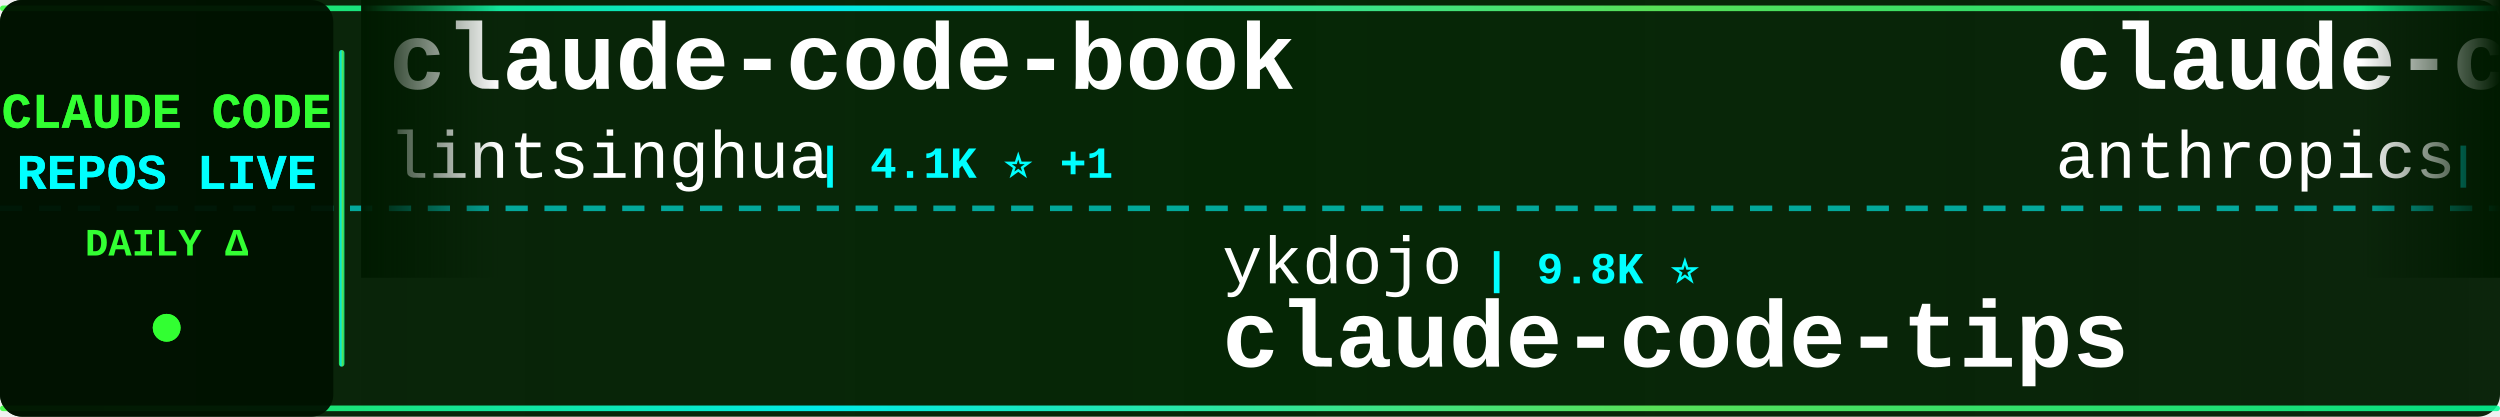
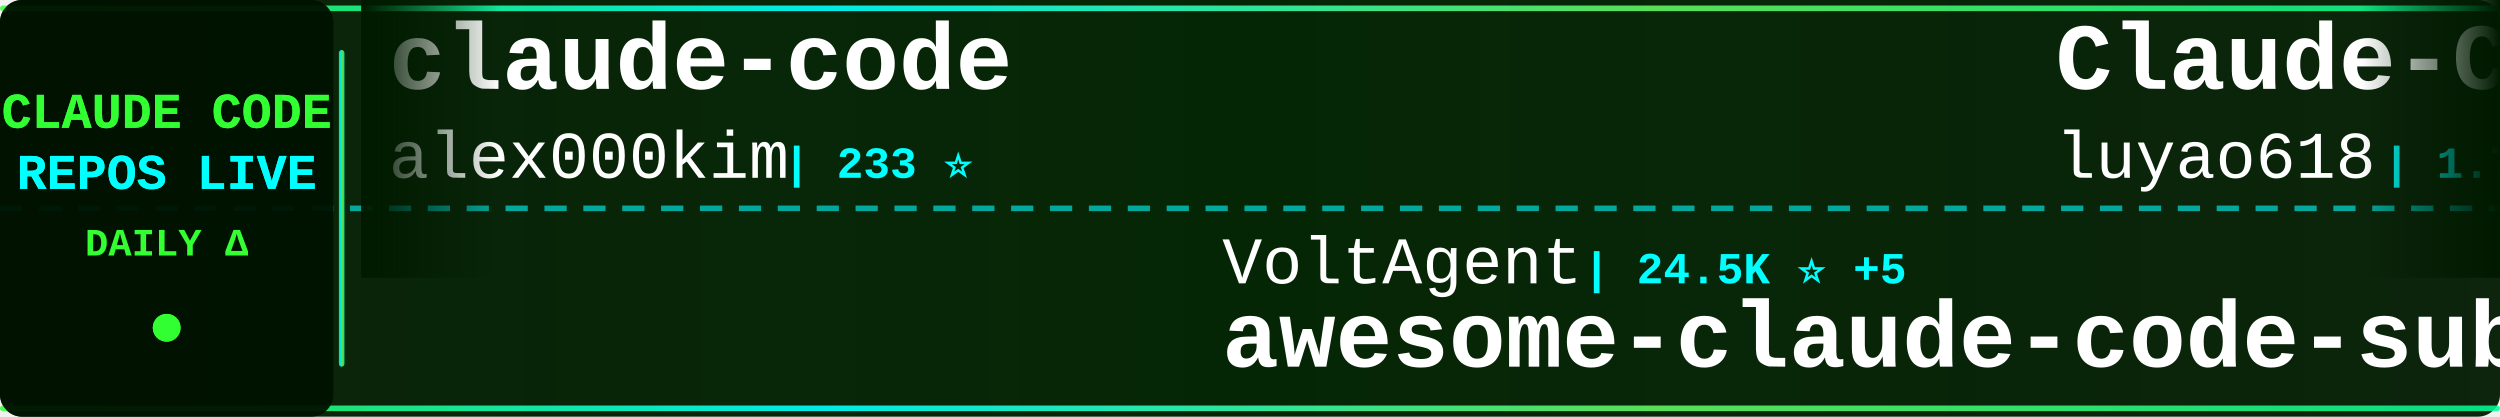
<svg xmlns="http://www.w3.org/2000/svg" width="900" height="150">
  <defs>
    <linearGradient id="tickerBg" x1="0%" y1="0%" x2="100%" y2="0%">
      <stop offset="0%" style="stop-color:#001a00;stop-opacity:0.95" />
      <stop offset="50%" style="stop-color:#002200;stop-opacity:0.98" />
      <stop offset="100%" style="stop-color:#001a00;stop-opacity:0.95" />
    </linearGradient>
    <linearGradient id="borderGrad" x1="0%" y1="0%" x2="100%" y2="0%">
      <stop offset="0%" style="stop-color:#33ff33;stop-opacity:0.85">
        <animate attributeName="stop-opacity" values="0.85;1;0.85" dur="2s" repeatCount="indefinite" />
      </stop>
      <stop offset="33%" style="stop-color:#00ffff;stop-opacity:0.9">
        <animate attributeName="stop-opacity" values="0.9;1;0.9" dur="2.2s" repeatCount="indefinite" />
      </stop>
      <stop offset="66%" style="stop-color:#66ff66;stop-opacity:0.85">
        <animate attributeName="stop-opacity" values="0.85;1;0.85" dur="1.8s" repeatCount="indefinite" />
      </stop>
      <stop offset="100%" style="stop-color:#00ff99;stop-opacity:0.85">
        <animate attributeName="stop-opacity" values="0.85;1;0.85" dur="2s" repeatCount="indefinite" />
      </stop>
    </linearGradient>
    <filter id="textGlow">
      <feGaussianBlur stdDeviation="0.1" result="coloredBlur" />
      <feMerge>
        <feMergeNode in="coloredBlur" />
        <feMergeNode in="SourceGraphic" />
      </feMerge>
    </filter>
    <filter id="metricGlow">
      <feGaussianBlur stdDeviation="0.2" result="coloredBlur" />
      <feMerge>
        <feMergeNode in="coloredBlur" />
        <feMergeNode in="SourceGraphic" />
      </feMerge>
    </filter>
    <linearGradient id="leftFade" x1="0%" y1="0%" x2="100%" y2="0%">
      <stop offset="0%" style="stop-color:#001a00;stop-opacity:1" />
      <stop offset="100%" style="stop-color:#001a00;stop-opacity:0" />
    </linearGradient>
    <linearGradient id="rightFade" x1="0%" y1="0%" x2="100%" y2="0%">
      <stop offset="0%" style="stop-color:#001a00;stop-opacity:0" />
      <stop offset="100%" style="stop-color:#001a00;stop-opacity:1" />
    </linearGradient>
  </defs>
  <rect width="900" height="150" fill="url(#tickerBg)" rx="8" />
  <rect x="0" y="2" width="900" height="2" fill="url(#borderGrad)" rx="1" />
  <rect x="0" y="146" width="900" height="2" fill="url(#borderGrad)" rx="1" />
  <line x1="0" y1="75" x2="900" y2="75" stroke="#00ffff" stroke-width="2" stroke-dasharray="8 6" opacity="0.6" />
  <rect x="0" y="0" width="120" height="150" fill="#001100" opacity="0.95" rx="8" />
  <text x="60" y="46" font-family="'Courier New', monospace" font-size="18" font-weight="bold" fill="#33ff33" text-anchor="middle" filter="url(#textGlow)">
    CLAUDE CODE
  </text>
  <text x="60" y="68" font-family="'Courier New', monospace" font-size="18" font-weight="bold" fill="#00ffff" text-anchor="middle" filter="url(#textGlow)">
    REPOS LIVE
  </text>
  <text x="60" y="92" font-family="'Courier New', monospace" font-size="14" font-weight="bold" fill="#33ff33" text-anchor="middle">
    DAILY Δ
  </text>
  <circle cx="60" cy="118" r="5" fill="#33ff33" filter="url(#metricGlow)">
    <animate attributeName="r" values="4;6;4" dur="1.5s" repeatCount="indefinite" />
    <animate attributeName="opacity" values="0.6;1;0.6" dur="1.5s" repeatCount="indefinite" />
  </circle>
  <rect x="122" y="18" width="2" height="114" fill="url(#borderGrad)" rx="1" />
  <clipPath id="tickerClip">
    <rect x="130" y="0" width="770" height="150" />
  </clipPath>
  <g clip-path="url(#tickerClip)">
    <g id="tickerItems">
      <animateTransform attributeName="transform" attributeType="XML" type="translate" from="0 0" to="-3000 0" dur="54s" repeatCount="indefinite" />
      <g transform="translate(0, 0)">
-         <text x="140" y="32" font-family="'Courier New', monospace" font-size="34" font-weight="bold" fill="#ffffff">claude-code-book</text>
-         <text x="140" y="64" font-family="'Courier New', monospace" font-size="24" font-weight="normal" fill="#ffffff" opacity="1.0">lintsinghua</text>
-         <text x="294" y="64" font-family="'Courier New', monospace" font-size="16" font-weight="bold" fill="#00ffff"> | 4.1K ⭐ +1</text>
+         <text x="140" y="32" font-family="'Courier New', monospace" font-size="34" font-weight="bold" fill="#ffffff">claude-code</text>
+         <text x="140" y="64" font-family="'Courier New', monospace" font-size="24" font-weight="normal" fill="#ffffff" opacity="1.0">alex000kim</text>
+         <text x="282" y="64" font-family="'Courier New', monospace" font-size="16" font-weight="bold" fill="#00ffff"> | 233 ⭐</text>
      </g>
      <g transform="translate(300, 0)">
-         <text x="140" y="102" font-family="'Courier New', monospace" font-size="24" font-weight="normal" fill="#ffffff" opacity="1.0">ykdojo</text>
-         <text x="234" y="102" font-family="'Courier New', monospace" font-size="16" font-weight="bold" fill="#00ffff"> | 9.8K ⭐</text>
-         <text x="140" y="132" font-family="'Courier New', monospace" font-size="34" font-weight="bold" fill="#ffffff">claude-code-tips</text>
+         <text x="140" y="102" font-family="'Courier New', monospace" font-size="24" font-weight="normal" fill="#ffffff" opacity="1.0">VoltAgent</text>
+         <text x="270" y="102" font-family="'Courier New', monospace" font-size="16" font-weight="bold" fill="#00ffff"> | 24.5K ⭐ +5</text>
+         <text x="140" y="132" font-family="'Courier New', monospace" font-size="34" font-weight="bold" fill="#ffffff">awesome-claude-code-suba...</text>
      </g>
      <g transform="translate(600, 0)">
-         <text x="140" y="32" font-family="'Courier New', monospace" font-size="34" font-weight="bold" fill="#ffffff">claude-code-base-action</text>
-         <text x="140" y="64" font-family="'Courier New', monospace" font-size="24" font-weight="normal" fill="#ffffff" opacity="1.0">anthropics</text>
-         <text x="282" y="64" font-family="'Courier New', monospace" font-size="16" font-weight="bold" fill="#00ffff"> | 950 ⭐</text>
+         <text x="140" y="32" font-family="'Courier New', monospace" font-size="34" font-weight="bold" fill="#ffffff">Claude-Code-Source-Study</text>
+         <text x="140" y="64" font-family="'Courier New', monospace" font-size="24" font-weight="normal" fill="#ffffff" opacity="1.0">luyao618</text>
+         <text x="258" y="64" font-family="'Courier New', monospace" font-size="16" font-weight="bold" fill="#00ffff"> | 1.7K ⭐</text>
      </g>
      <g transform="translate(900, 0)">
-         <text x="140" y="102" font-family="'Courier New', monospace" font-size="24" font-weight="normal" fill="#ffffff" opacity="1.0">darcyegb</text>
-         <text x="258" y="102" font-family="'Courier New', monospace" font-size="16" font-weight="bold" fill="#00ffff"> | 760 ⭐</text>
-         <text x="140" y="132" font-family="'Courier New', monospace" font-size="34" font-weight="bold" fill="#ffffff">ClaudeCodeAgents</text>
+         <text x="140" y="102" font-family="'Courier New', monospace" font-size="24" font-weight="normal" fill="#ffffff" opacity="1.0">Donchitos</text>
+         <text x="270" y="102" font-family="'Courier New', monospace" font-size="16" font-weight="bold" fill="#00ffff"> | 24.4K ⭐ +24</text>
+         <text x="140" y="132" font-family="'Courier New', monospace" font-size="34" font-weight="bold" fill="#ffffff">Claude-Code-Game-Studios</text>
      </g>
      <g transform="translate(1200, 0)">
-         <text x="140" y="32" font-family="'Courier New', monospace" font-size="34" font-weight="bold" fill="#ffffff">claude-code-cli</text>
-         <text x="140" y="64" font-family="'Courier New', monospace" font-size="24" font-weight="normal" fill="#ffffff" opacity="1.0">huangserva</text>
-         <text x="282" y="64" font-family="'Courier New', monospace" font-size="16" font-weight="bold" fill="#00ffff"> | 622 ⭐</text>
+         <text x="140" y="32" font-family="'Courier New', monospace" font-size="34" font-weight="bold" fill="#ffffff">how-claude-code-works</text>
+         <text x="140" y="64" font-family="'Courier New', monospace" font-size="24" font-weight="normal" fill="#ffffff" opacity="1.0">Windy3f3f3f3f</text>
+         <text x="318" y="64" font-family="'Courier New', monospace" font-size="16" font-weight="bold" fill="#00ffff"> | 3.5K ⭐ +4</text>
      </g>
      <g transform="translate(1500, 0)">
-         <text x="140" y="102" font-family="'Courier New', monospace" font-size="24" font-weight="normal" fill="#ffffff" opacity="1.0">anthropics</text>
-         <text x="282" y="102" font-family="'Courier New', monospace" font-size="16" font-weight="bold" fill="#00ffff"> | 170.7K ⭐ +44</text>
-         <text x="140" y="132" font-family="'Courier New', monospace" font-size="34" font-weight="bold" fill="#ffffff">skills</text>
+         <text x="140" y="102" font-family="'Courier New', monospace" font-size="24" font-weight="normal" fill="#ffffff" opacity="1.0">davila7</text>
+         <text x="246" y="102" font-family="'Courier New', monospace" font-size="16" font-weight="bold" fill="#00ffff"> | 30.3K ⭐ +2</text>
+         <text x="140" y="132" font-family="'Courier New', monospace" font-size="34" font-weight="bold" fill="#ffffff">claude-code-templates</text>
      </g>
      <g transform="translate(1800, 0)">
-         <text x="140" y="32" font-family="'Courier New', monospace" font-size="34" font-weight="bold" fill="#ffffff">claude-code-settings</text>
-         <text x="140" y="64" font-family="'Courier New', monospace" font-size="24" font-weight="normal" fill="#ffffff" opacity="1.0">feiskyer</text>
-         <text x="258" y="64" font-family="'Courier New', monospace" font-size="16" font-weight="bold" fill="#00ffff"> | 1.6K ⭐</text>
+         <text x="140" y="32" font-family="'Courier New', monospace" font-size="34" font-weight="bold" fill="#ffffff">ralph-claude-code</text>
+         <text x="140" y="64" font-family="'Courier New', monospace" font-size="24" font-weight="normal" fill="#ffffff" opacity="1.0">frankbria</text>
+         <text x="270" y="64" font-family="'Courier New', monospace" font-size="16" font-weight="bold" fill="#00ffff"> | 9.6K ⭐ -1</text>
      </g>
      <g transform="translate(2100, 0)">
-         <text x="140" y="102" font-family="'Courier New', monospace" font-size="24" font-weight="normal" fill="#ffffff" opacity="1.0">anthropics</text>
-         <text x="282" y="102" font-family="'Courier New', monospace" font-size="16" font-weight="bold" fill="#00ffff"> | 6.0K ⭐ +13</text>
-         <text x="140" y="132" font-family="'Courier New', monospace" font-size="34" font-weight="bold" fill="#ffffff">claude-code-security-rev...</text>
+         <text x="140" y="102" font-family="'Courier New', monospace" font-size="24" font-weight="normal" fill="#ffffff" opacity="1.0">777genius</text>
+         <text x="270" y="102" font-family="'Courier New', monospace" font-size="16" font-weight="bold" fill="#00ffff"> | 926 ⭐</text>
+         <text x="140" y="132" font-family="'Courier New', monospace" font-size="34" font-weight="bold" fill="#ffffff">claude-code-source-code</text>
      </g>
      <g transform="translate(2400, 0)">
-         <text x="140" y="32" font-family="'Courier New', monospace" font-size="34" font-weight="bold" fill="#ffffff">claude-coder</text>
-         <text x="140" y="64" font-family="'Courier New', monospace" font-size="24" font-weight="normal" fill="#ffffff" opacity="1.0">kodu-ai</text>
-         <text x="246" y="64" font-family="'Courier New', monospace" font-size="16" font-weight="bold" fill="#00ffff"> | 5.2K ⭐</text>
+         <text x="140" y="32" font-family="'Courier New', monospace" font-size="34" font-weight="bold" fill="#ffffff">Open-ClaudeCode</text>
+         <text x="140" y="64" font-family="'Courier New', monospace" font-size="24" font-weight="normal" fill="#ffffff" opacity="1.0">LING71671</text>
+         <text x="270" y="64" font-family="'Courier New', monospace" font-size="16" font-weight="bold" fill="#00ffff"> | 945 ⭐</text>
      </g>
      <g transform="translate(2700, 0)">
-         <text x="140" y="102" font-family="'Courier New', monospace" font-size="24" font-weight="normal" fill="#ffffff" opacity="1.0">Donchitos</text>
-         <text x="270" y="102" font-family="'Courier New', monospace" font-size="16" font-weight="bold" fill="#00ffff"> | 24.3K ⭐ +34</text>
-         <text x="140" y="132" font-family="'Courier New', monospace" font-size="34" font-weight="bold" fill="#ffffff">Claude-Code-Game-Studios</text>
+         <text x="140" y="102" font-family="'Courier New', monospace" font-size="24" font-weight="normal" fill="#ffffff" opacity="1.0">isboyjc</text>
+         <text x="246" y="102" font-family="'Courier New', monospace" font-size="16" font-weight="bold" fill="#00ffff"> | 161 ⭐</text>
+         <text x="140" y="132" font-family="'Courier New', monospace" font-size="34" font-weight="bold" fill="#ffffff">claude-code</text>
      </g>
      <g transform="translate(3000, 0)">
-         <text x="140" y="32" font-family="'Courier New', monospace" font-size="34" font-weight="bold" fill="#ffffff">claude-code-book</text>
-         <text x="140" y="64" font-family="'Courier New', monospace" font-size="24" font-weight="normal" fill="#ffffff" opacity="1.0">lintsinghua</text>
-         <text x="294" y="64" font-family="'Courier New', monospace" font-size="16" font-weight="bold" fill="#00ffff"> | 4.1K ⭐ +1</text>
+         <text x="140" y="32" font-family="'Courier New', monospace" font-size="34" font-weight="bold" fill="#ffffff">claude-code</text>
+         <text x="140" y="64" font-family="'Courier New', monospace" font-size="24" font-weight="normal" fill="#ffffff" opacity="1.0">alex000kim</text>
+         <text x="282" y="64" font-family="'Courier New', monospace" font-size="16" font-weight="bold" fill="#00ffff"> | 233 ⭐</text>
      </g>
      <g transform="translate(3300, 0)">
-         <text x="140" y="102" font-family="'Courier New', monospace" font-size="24" font-weight="normal" fill="#ffffff" opacity="1.0">ykdojo</text>
-         <text x="234" y="102" font-family="'Courier New', monospace" font-size="16" font-weight="bold" fill="#00ffff"> | 9.8K ⭐</text>
-         <text x="140" y="132" font-family="'Courier New', monospace" font-size="34" font-weight="bold" fill="#ffffff">claude-code-tips</text>
+         <text x="140" y="102" font-family="'Courier New', monospace" font-size="24" font-weight="normal" fill="#ffffff" opacity="1.0">VoltAgent</text>
+         <text x="270" y="102" font-family="'Courier New', monospace" font-size="16" font-weight="bold" fill="#00ffff"> | 24.5K ⭐ +5</text>
+         <text x="140" y="132" font-family="'Courier New', monospace" font-size="34" font-weight="bold" fill="#ffffff">awesome-claude-code-suba...</text>
      </g>
      <g transform="translate(3600, 0)">
-         <text x="140" y="32" font-family="'Courier New', monospace" font-size="34" font-weight="bold" fill="#ffffff">claude-code-base-action</text>
-         <text x="140" y="64" font-family="'Courier New', monospace" font-size="24" font-weight="normal" fill="#ffffff" opacity="1.0">anthropics</text>
-         <text x="282" y="64" font-family="'Courier New', monospace" font-size="16" font-weight="bold" fill="#00ffff"> | 950 ⭐</text>
+         <text x="140" y="32" font-family="'Courier New', monospace" font-size="34" font-weight="bold" fill="#ffffff">Claude-Code-Source-Study</text>
+         <text x="140" y="64" font-family="'Courier New', monospace" font-size="24" font-weight="normal" fill="#ffffff" opacity="1.0">luyao618</text>
+         <text x="258" y="64" font-family="'Courier New', monospace" font-size="16" font-weight="bold" fill="#00ffff"> | 1.7K ⭐</text>
      </g>
      <g transform="translate(3900, 0)">
-         <text x="140" y="102" font-family="'Courier New', monospace" font-size="24" font-weight="normal" fill="#ffffff" opacity="1.0">darcyegb</text>
-         <text x="258" y="102" font-family="'Courier New', monospace" font-size="16" font-weight="bold" fill="#00ffff"> | 760 ⭐</text>
-         <text x="140" y="132" font-family="'Courier New', monospace" font-size="34" font-weight="bold" fill="#ffffff">ClaudeCodeAgents</text>
+         <text x="140" y="102" font-family="'Courier New', monospace" font-size="24" font-weight="normal" fill="#ffffff" opacity="1.0">Donchitos</text>
+         <text x="270" y="102" font-family="'Courier New', monospace" font-size="16" font-weight="bold" fill="#00ffff"> | 24.4K ⭐ +24</text>
+         <text x="140" y="132" font-family="'Courier New', monospace" font-size="34" font-weight="bold" fill="#ffffff">Claude-Code-Game-Studios</text>
      </g>
    </g>
  </g>
  <rect x="130" y="0" width="50" height="100" fill="url(#leftFade)" />
  <rect x="850" y="0" width="50" height="100" fill="url(#rightFade)" />
</svg>
